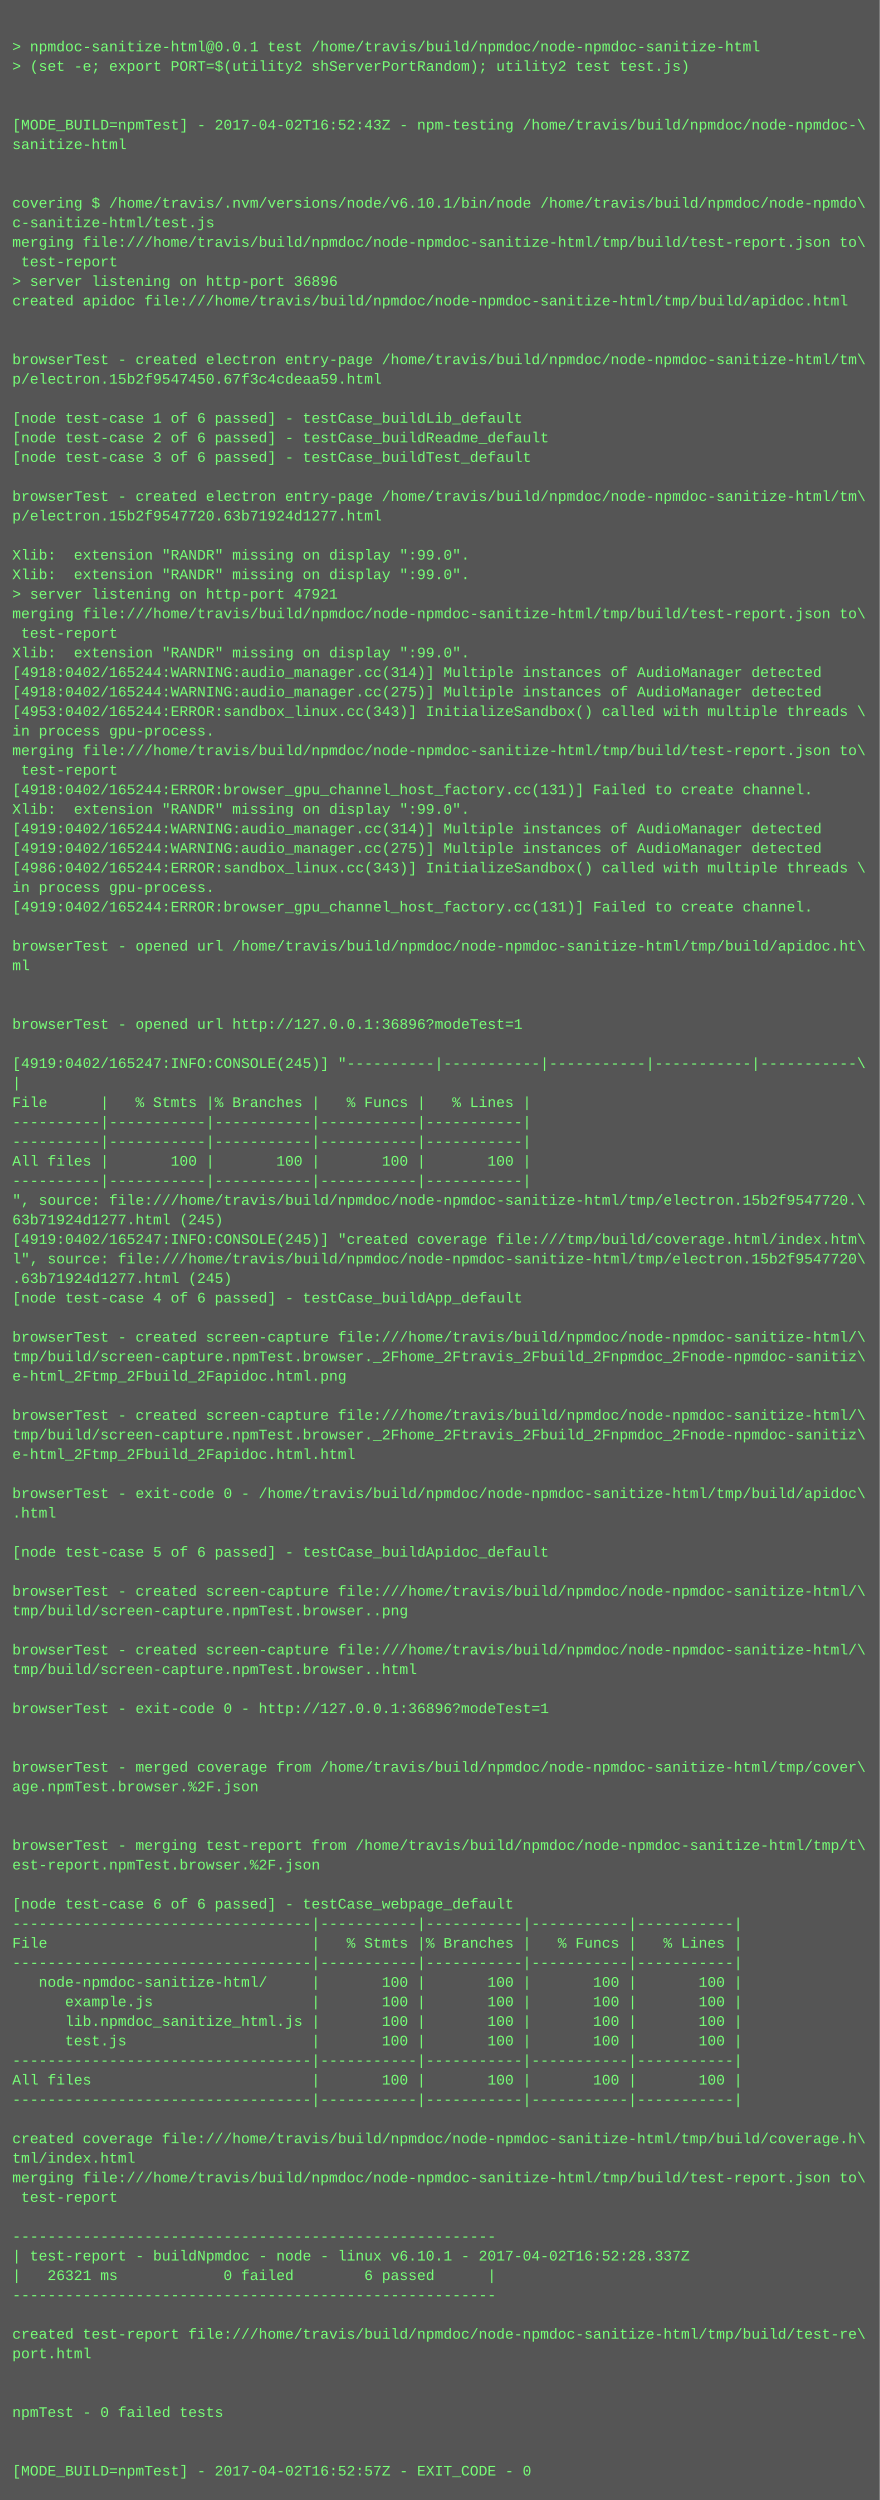
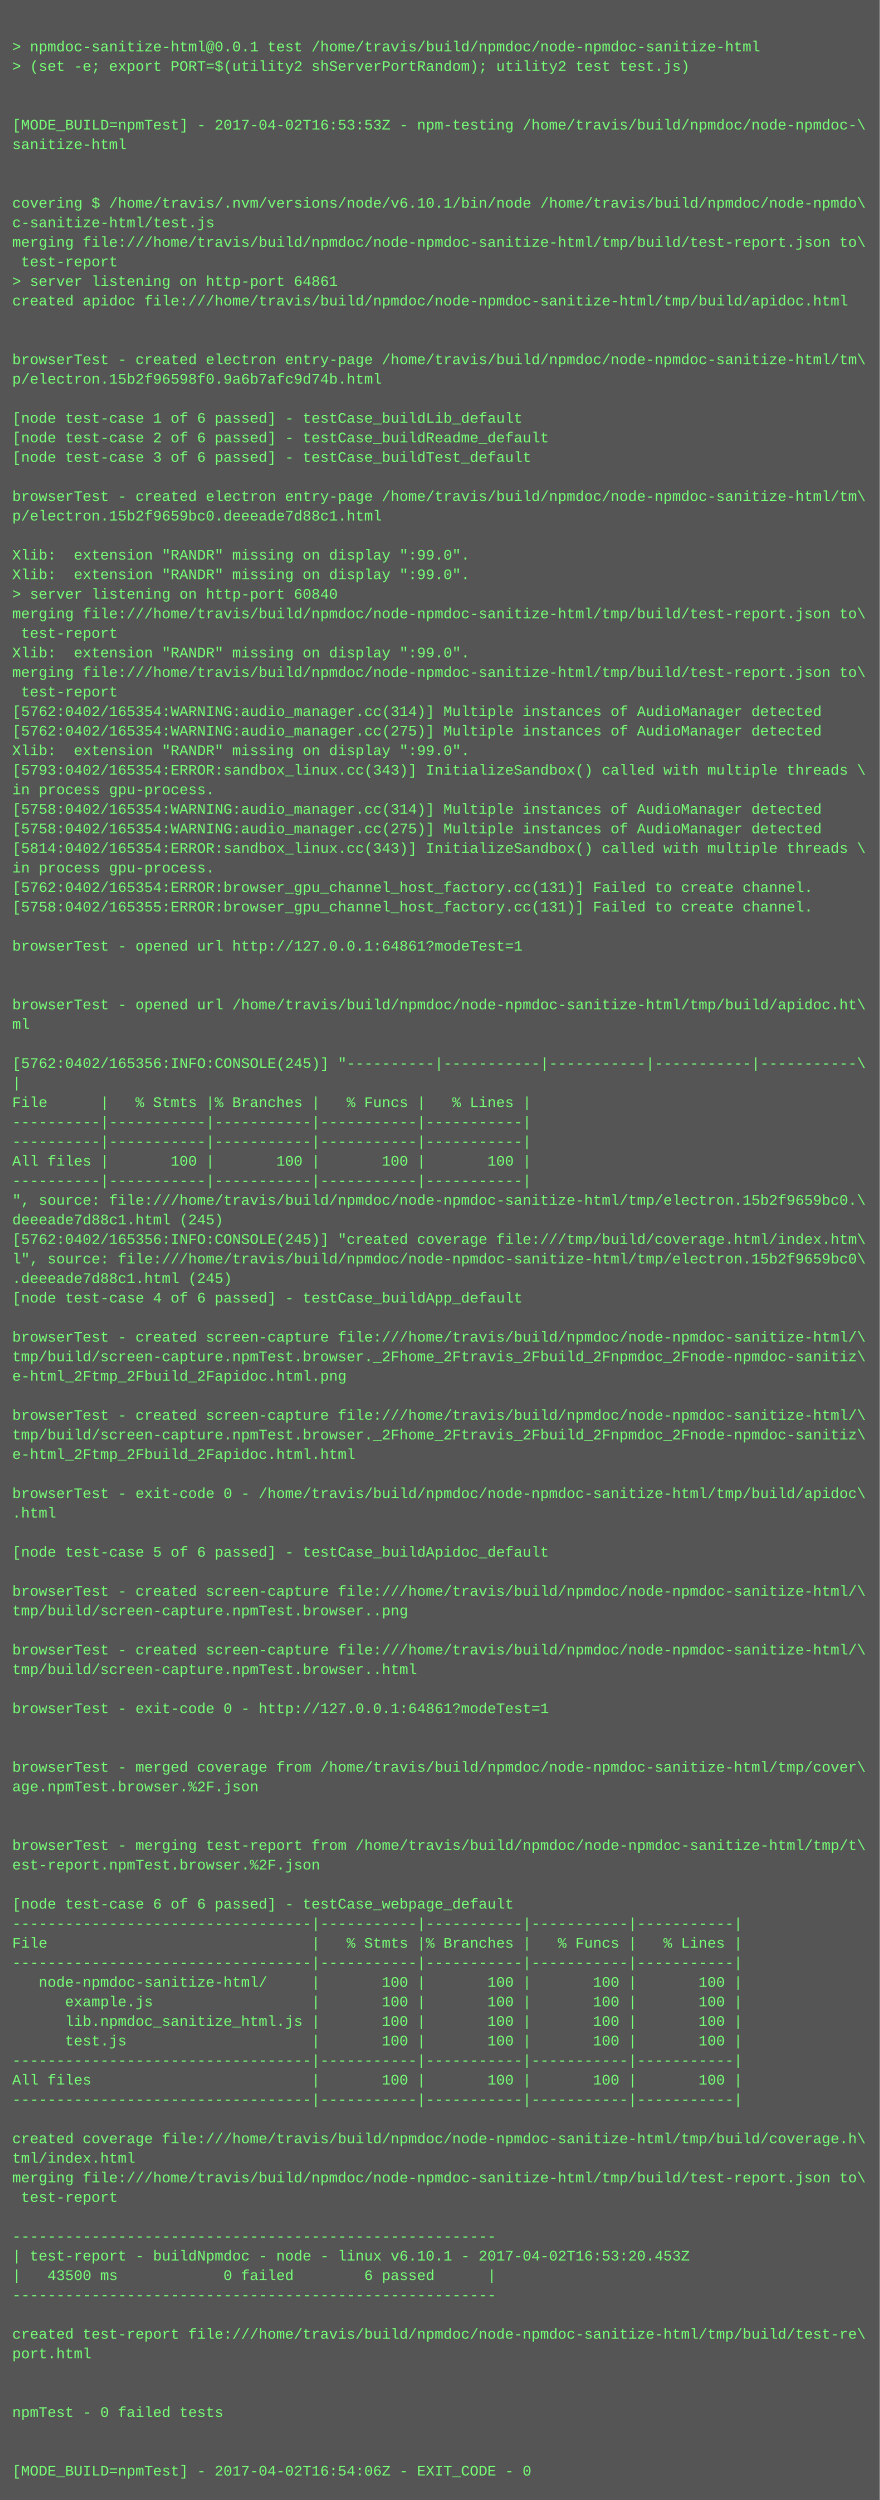
<svg xmlns="http://www.w3.org/2000/svg" height="2046" width="720">
  <rect height="2046" fill="#555" width="720" />
  <text fill="#7f7" font-family="Courier New" font-size="12" xml:space="preserve">
    <tspan x="10" y="26" />
    <tspan x="10" y="42">&gt; npmdoc-sanitize-html@0.0.1 test /home/travis/build/npmdoc/node-npmdoc-sanitize-html</tspan>
    <tspan x="10" y="58">&gt; (set -e; export PORT=$(utility2 shServerPortRandom); utility2 test test.js)</tspan>
    <tspan x="10" y="74" />
    <tspan x="10" y="90" />
-     <tspan x="10" y="106">[MODE_BUILD=npmTest] - 2017-04-02T16:52:43Z - npm-testing /home/travis/build/npmdoc/node-npmdoc-\</tspan>
+     <tspan x="10" y="106">[MODE_BUILD=npmTest] - 2017-04-02T16:53:53Z - npm-testing /home/travis/build/npmdoc/node-npmdoc-\</tspan>
    <tspan x="10" y="122">sanitize-html</tspan>
    <tspan x="10" y="138" />
    <tspan x="10" y="154" />
    <tspan x="10" y="170">covering $ /home/travis/.nvm/versions/node/v6.10.1/bin/node /home/travis/build/npmdoc/node-npmdo\</tspan>
    <tspan x="10" y="186">c-sanitize-html/test.js</tspan>
    <tspan x="10" y="202">merging file:///home/travis/build/npmdoc/node-npmdoc-sanitize-html/tmp/build/test-report.json to\</tspan>
    <tspan x="10" y="218"> test-report</tspan>
-     <tspan x="10" y="234">&gt; server listening on http-port 36896</tspan>
+     <tspan x="10" y="234">&gt; server listening on http-port 64861</tspan>
    <tspan x="10" y="250">created apidoc file:///home/travis/build/npmdoc/node-npmdoc-sanitize-html/tmp/build/apidoc.html</tspan>
    <tspan x="10" y="266" />
    <tspan x="10" y="282" />
    <tspan x="10" y="298">browserTest - created electron entry-page /home/travis/build/npmdoc/node-npmdoc-sanitize-html/tm\</tspan>
-     <tspan x="10" y="314">p/electron.15b2f9547450.67f3c4cdeaa59.html</tspan>
+     <tspan x="10" y="314">p/electron.15b2f96598f0.9a6b7afc9d74b.html</tspan>
    <tspan x="10" y="330" />
    <tspan x="10" y="346">[node test-case 1 of 6 passed] - testCase_buildLib_default</tspan>
    <tspan x="10" y="362">[node test-case 2 of 6 passed] - testCase_buildReadme_default</tspan>
    <tspan x="10" y="378">[node test-case 3 of 6 passed] - testCase_buildTest_default</tspan>
    <tspan x="10" y="394" />
    <tspan x="10" y="410">browserTest - created electron entry-page /home/travis/build/npmdoc/node-npmdoc-sanitize-html/tm\</tspan>
-     <tspan x="10" y="426">p/electron.15b2f9547720.63b71924d1277.html</tspan>
+     <tspan x="10" y="426">p/electron.15b2f9659bc0.deeeade7d88c1.html</tspan>
    <tspan x="10" y="442" />
    <tspan x="10" y="458">Xlib:  extension "RANDR" missing on display ":99.0".</tspan>
    <tspan x="10" y="474">Xlib:  extension "RANDR" missing on display ":99.0".</tspan>
-     <tspan x="10" y="490">&gt; server listening on http-port 47921</tspan>
+     <tspan x="10" y="490">&gt; server listening on http-port 60840</tspan>
    <tspan x="10" y="506">merging file:///home/travis/build/npmdoc/node-npmdoc-sanitize-html/tmp/build/test-report.json to\</tspan>
    <tspan x="10" y="522"> test-report</tspan>
    <tspan x="10" y="538">Xlib:  extension "RANDR" missing on display ":99.0".</tspan>
-     <tspan x="10" y="554">[4918:0402/165244:WARNING:audio_manager.cc(314)] Multiple instances of AudioManager detected</tspan>
-     <tspan x="10" y="570">[4918:0402/165244:WARNING:audio_manager.cc(275)] Multiple instances of AudioManager detected</tspan>
-     <tspan x="10" y="586">[4953:0402/165244:ERROR:sandbox_linux.cc(343)] InitializeSandbox() called with multiple threads \</tspan>
-     <tspan x="10" y="602">in process gpu-process. </tspan>
-     <tspan x="10" y="618">merging file:///home/travis/build/npmdoc/node-npmdoc-sanitize-html/tmp/build/test-report.json to\</tspan>
-     <tspan x="10" y="634"> test-report</tspan>
-     <tspan x="10" y="650">[4918:0402/165244:ERROR:browser_gpu_channel_host_factory.cc(131)] Failed to create channel.</tspan>
-     <tspan x="10" y="666">Xlib:  extension "RANDR" missing on display ":99.0".</tspan>
-     <tspan x="10" y="682">[4919:0402/165244:WARNING:audio_manager.cc(314)] Multiple instances of AudioManager detected</tspan>
-     <tspan x="10" y="698">[4919:0402/165244:WARNING:audio_manager.cc(275)] Multiple instances of AudioManager detected</tspan>
-     <tspan x="10" y="714">[4986:0402/165244:ERROR:sandbox_linux.cc(343)] InitializeSandbox() called with multiple threads \</tspan>
-     <tspan x="10" y="730">in process gpu-process. </tspan>
-     <tspan x="10" y="746">[4919:0402/165244:ERROR:browser_gpu_channel_host_factory.cc(131)] Failed to create channel.</tspan>
+     <tspan x="10" y="554">merging file:///home/travis/build/npmdoc/node-npmdoc-sanitize-html/tmp/build/test-report.json to\</tspan>
+     <tspan x="10" y="570"> test-report</tspan>
+     <tspan x="10" y="586">[5762:0402/165354:WARNING:audio_manager.cc(314)] Multiple instances of AudioManager detected</tspan>
+     <tspan x="10" y="602">[5762:0402/165354:WARNING:audio_manager.cc(275)] Multiple instances of AudioManager detected</tspan>
+     <tspan x="10" y="618">Xlib:  extension "RANDR" missing on display ":99.0".</tspan>
+     <tspan x="10" y="634">[5793:0402/165354:ERROR:sandbox_linux.cc(343)] InitializeSandbox() called with multiple threads \</tspan>
+     <tspan x="10" y="650">in process gpu-process. </tspan>
+     <tspan x="10" y="666">[5758:0402/165354:WARNING:audio_manager.cc(314)] Multiple instances of AudioManager detected</tspan>
+     <tspan x="10" y="682">[5758:0402/165354:WARNING:audio_manager.cc(275)] Multiple instances of AudioManager detected</tspan>
+     <tspan x="10" y="698">[5814:0402/165354:ERROR:sandbox_linux.cc(343)] InitializeSandbox() called with multiple threads \</tspan>
+     <tspan x="10" y="714">in process gpu-process. </tspan>
+     <tspan x="10" y="730">[5762:0402/165354:ERROR:browser_gpu_channel_host_factory.cc(131)] Failed to create channel.</tspan>
+     <tspan x="10" y="746">[5758:0402/165355:ERROR:browser_gpu_channel_host_factory.cc(131)] Failed to create channel.</tspan>
    <tspan x="10" y="762" />
-     <tspan x="10" y="778">browserTest - opened url /home/travis/build/npmdoc/node-npmdoc-sanitize-html/tmp/build/apidoc.ht\</tspan>
-     <tspan x="10" y="794">ml</tspan>
+     <tspan x="10" y="778">browserTest - opened url http://127.0.0.1:64861?modeTest=1</tspan>
+     <tspan x="10" y="794" />
    <tspan x="10" y="810" />
-     <tspan x="10" y="826" />
-     <tspan x="10" y="842">browserTest - opened url http://127.0.0.1:36896?modeTest=1</tspan>
+     <tspan x="10" y="826">browserTest - opened url /home/travis/build/npmdoc/node-npmdoc-sanitize-html/tmp/build/apidoc.ht\</tspan>
+     <tspan x="10" y="842">ml</tspan>
    <tspan x="10" y="858" />
-     <tspan x="10" y="874">[4919:0402/165247:INFO:CONSOLE(245)] "----------|-----------|-----------|-----------|-----------\</tspan>
+     <tspan x="10" y="874">[5762:0402/165356:INFO:CONSOLE(245)] "----------|-----------|-----------|-----------|-----------\</tspan>
    <tspan x="10" y="890">|</tspan>
    <tspan x="10" y="906">File      |   % Stmts |% Branches |   % Funcs |   % Lines |</tspan>
    <tspan x="10" y="922">----------|-----------|-----------|-----------|-----------|</tspan>
    <tspan x="10" y="938">----------|-----------|-----------|-----------|-----------|</tspan>
    <tspan x="10" y="954">All files |       100 |       100 |       100 |       100 |</tspan>
    <tspan x="10" y="970">----------|-----------|-----------|-----------|-----------|</tspan>
-     <tspan x="10" y="986">", source: file:///home/travis/build/npmdoc/node-npmdoc-sanitize-html/tmp/electron.15b2f9547720.\</tspan>
-     <tspan x="10" y="1002">63b71924d1277.html (245)</tspan>
-     <tspan x="10" y="1018">[4919:0402/165247:INFO:CONSOLE(245)] "created coverage file:///tmp/build/coverage.html/index.htm\</tspan>
-     <tspan x="10" y="1034">l", source: file:///home/travis/build/npmdoc/node-npmdoc-sanitize-html/tmp/electron.15b2f9547720\</tspan>
-     <tspan x="10" y="1050">.63b71924d1277.html (245)</tspan>
+     <tspan x="10" y="986">", source: file:///home/travis/build/npmdoc/node-npmdoc-sanitize-html/tmp/electron.15b2f9659bc0.\</tspan>
+     <tspan x="10" y="1002">deeeade7d88c1.html (245)</tspan>
+     <tspan x="10" y="1018">[5762:0402/165356:INFO:CONSOLE(245)] "created coverage file:///tmp/build/coverage.html/index.htm\</tspan>
+     <tspan x="10" y="1034">l", source: file:///home/travis/build/npmdoc/node-npmdoc-sanitize-html/tmp/electron.15b2f9659bc0\</tspan>
+     <tspan x="10" y="1050">.deeeade7d88c1.html (245)</tspan>
    <tspan x="10" y="1066">[node test-case 4 of 6 passed] - testCase_buildApp_default</tspan>
    <tspan x="10" y="1082" />
    <tspan x="10" y="1098">browserTest - created screen-capture file:///home/travis/build/npmdoc/node-npmdoc-sanitize-html/\</tspan>
    <tspan x="10" y="1114">tmp/build/screen-capture.npmTest.browser._2Fhome_2Ftravis_2Fbuild_2Fnpmdoc_2Fnode-npmdoc-sanitiz\</tspan>
    <tspan x="10" y="1130">e-html_2Ftmp_2Fbuild_2Fapidoc.html.png</tspan>
    <tspan x="10" y="1146" />
    <tspan x="10" y="1162">browserTest - created screen-capture file:///home/travis/build/npmdoc/node-npmdoc-sanitize-html/\</tspan>
    <tspan x="10" y="1178">tmp/build/screen-capture.npmTest.browser._2Fhome_2Ftravis_2Fbuild_2Fnpmdoc_2Fnode-npmdoc-sanitiz\</tspan>
    <tspan x="10" y="1194">e-html_2Ftmp_2Fbuild_2Fapidoc.html.html</tspan>
    <tspan x="10" y="1210" />
    <tspan x="10" y="1226">browserTest - exit-code 0 - /home/travis/build/npmdoc/node-npmdoc-sanitize-html/tmp/build/apidoc\</tspan>
    <tspan x="10" y="1242">.html</tspan>
    <tspan x="10" y="1258" />
    <tspan x="10" y="1274">[node test-case 5 of 6 passed] - testCase_buildApidoc_default</tspan>
    <tspan x="10" y="1290" />
    <tspan x="10" y="1306">browserTest - created screen-capture file:///home/travis/build/npmdoc/node-npmdoc-sanitize-html/\</tspan>
    <tspan x="10" y="1322">tmp/build/screen-capture.npmTest.browser..png</tspan>
    <tspan x="10" y="1338" />
    <tspan x="10" y="1354">browserTest - created screen-capture file:///home/travis/build/npmdoc/node-npmdoc-sanitize-html/\</tspan>
    <tspan x="10" y="1370">tmp/build/screen-capture.npmTest.browser..html</tspan>
    <tspan x="10" y="1386" />
-     <tspan x="10" y="1402">browserTest - exit-code 0 - http://127.0.0.1:36896?modeTest=1</tspan>
+     <tspan x="10" y="1402">browserTest - exit-code 0 - http://127.0.0.1:64861?modeTest=1</tspan>
    <tspan x="10" y="1418" />
    <tspan x="10" y="1434" />
    <tspan x="10" y="1450">browserTest - merged coverage from /home/travis/build/npmdoc/node-npmdoc-sanitize-html/tmp/cover\</tspan>
    <tspan x="10" y="1466">age.npmTest.browser.%2F.json</tspan>
    <tspan x="10" y="1482" />
    <tspan x="10" y="1498" />
    <tspan x="10" y="1514">browserTest - merging test-report from /home/travis/build/npmdoc/node-npmdoc-sanitize-html/tmp/t\</tspan>
    <tspan x="10" y="1530">est-report.npmTest.browser.%2F.json</tspan>
    <tspan x="10" y="1546" />
    <tspan x="10" y="1562">[node test-case 6 of 6 passed] - testCase_webpage_default</tspan>
    <tspan x="10" y="1578">----------------------------------|-----------|-----------|-----------|-----------|</tspan>
    <tspan x="10" y="1594">File                              |   % Stmts |% Branches |   % Funcs |   % Lines |</tspan>
    <tspan x="10" y="1610">----------------------------------|-----------|-----------|-----------|-----------|</tspan>
    <tspan x="10" y="1626">   node-npmdoc-sanitize-html/     |       100 |       100 |       100 |       100 |</tspan>
    <tspan x="10" y="1642">      example.js                  |       100 |       100 |       100 |       100 |</tspan>
    <tspan x="10" y="1658">      lib.npmdoc_sanitize_html.js |       100 |       100 |       100 |       100 |</tspan>
    <tspan x="10" y="1674">      test.js                     |       100 |       100 |       100 |       100 |</tspan>
    <tspan x="10" y="1690">----------------------------------|-----------|-----------|-----------|-----------|</tspan>
    <tspan x="10" y="1706">All files                         |       100 |       100 |       100 |       100 |</tspan>
    <tspan x="10" y="1722">----------------------------------|-----------|-----------|-----------|-----------|</tspan>
    <tspan x="10" y="1738" />
    <tspan x="10" y="1754">created coverage file:///home/travis/build/npmdoc/node-npmdoc-sanitize-html/tmp/build/coverage.h\</tspan>
    <tspan x="10" y="1770">tml/index.html</tspan>
    <tspan x="10" y="1786">merging file:///home/travis/build/npmdoc/node-npmdoc-sanitize-html/tmp/build/test-report.json to\</tspan>
    <tspan x="10" y="1802"> test-report</tspan>
    <tspan x="10" y="1818" />
    <tspan x="10" y="1834">-------------------------------------------------------</tspan>
-     <tspan x="10" y="1850">| test-report - buildNpmdoc - node - linux v6.10.1 - 2017-04-02T16:52:28.337Z</tspan>
-     <tspan x="10" y="1866">|   26321 ms            0 failed        6 passed      |</tspan>
+     <tspan x="10" y="1850">| test-report - buildNpmdoc - node - linux v6.10.1 - 2017-04-02T16:53:20.453Z</tspan>
+     <tspan x="10" y="1866">|   43500 ms            0 failed        6 passed      |</tspan>
    <tspan x="10" y="1882">-------------------------------------------------------</tspan>
    <tspan x="10" y="1898" />
    <tspan x="10" y="1914">created test-report file:///home/travis/build/npmdoc/node-npmdoc-sanitize-html/tmp/build/test-re\</tspan>
    <tspan x="10" y="1930">port.html</tspan>
    <tspan x="10" y="1946" />
    <tspan x="10" y="1962" />
    <tspan x="10" y="1978">npmTest - 0 failed tests</tspan>
    <tspan x="10" y="1994" />
    <tspan x="10" y="2010" />
-     <tspan x="10" y="2026">[MODE_BUILD=npmTest] - 2017-04-02T16:52:57Z - EXIT_CODE - 0</tspan>
+     <tspan x="10" y="2026">[MODE_BUILD=npmTest] - 2017-04-02T16:54:06Z - EXIT_CODE - 0</tspan>
  </text>
</svg>
